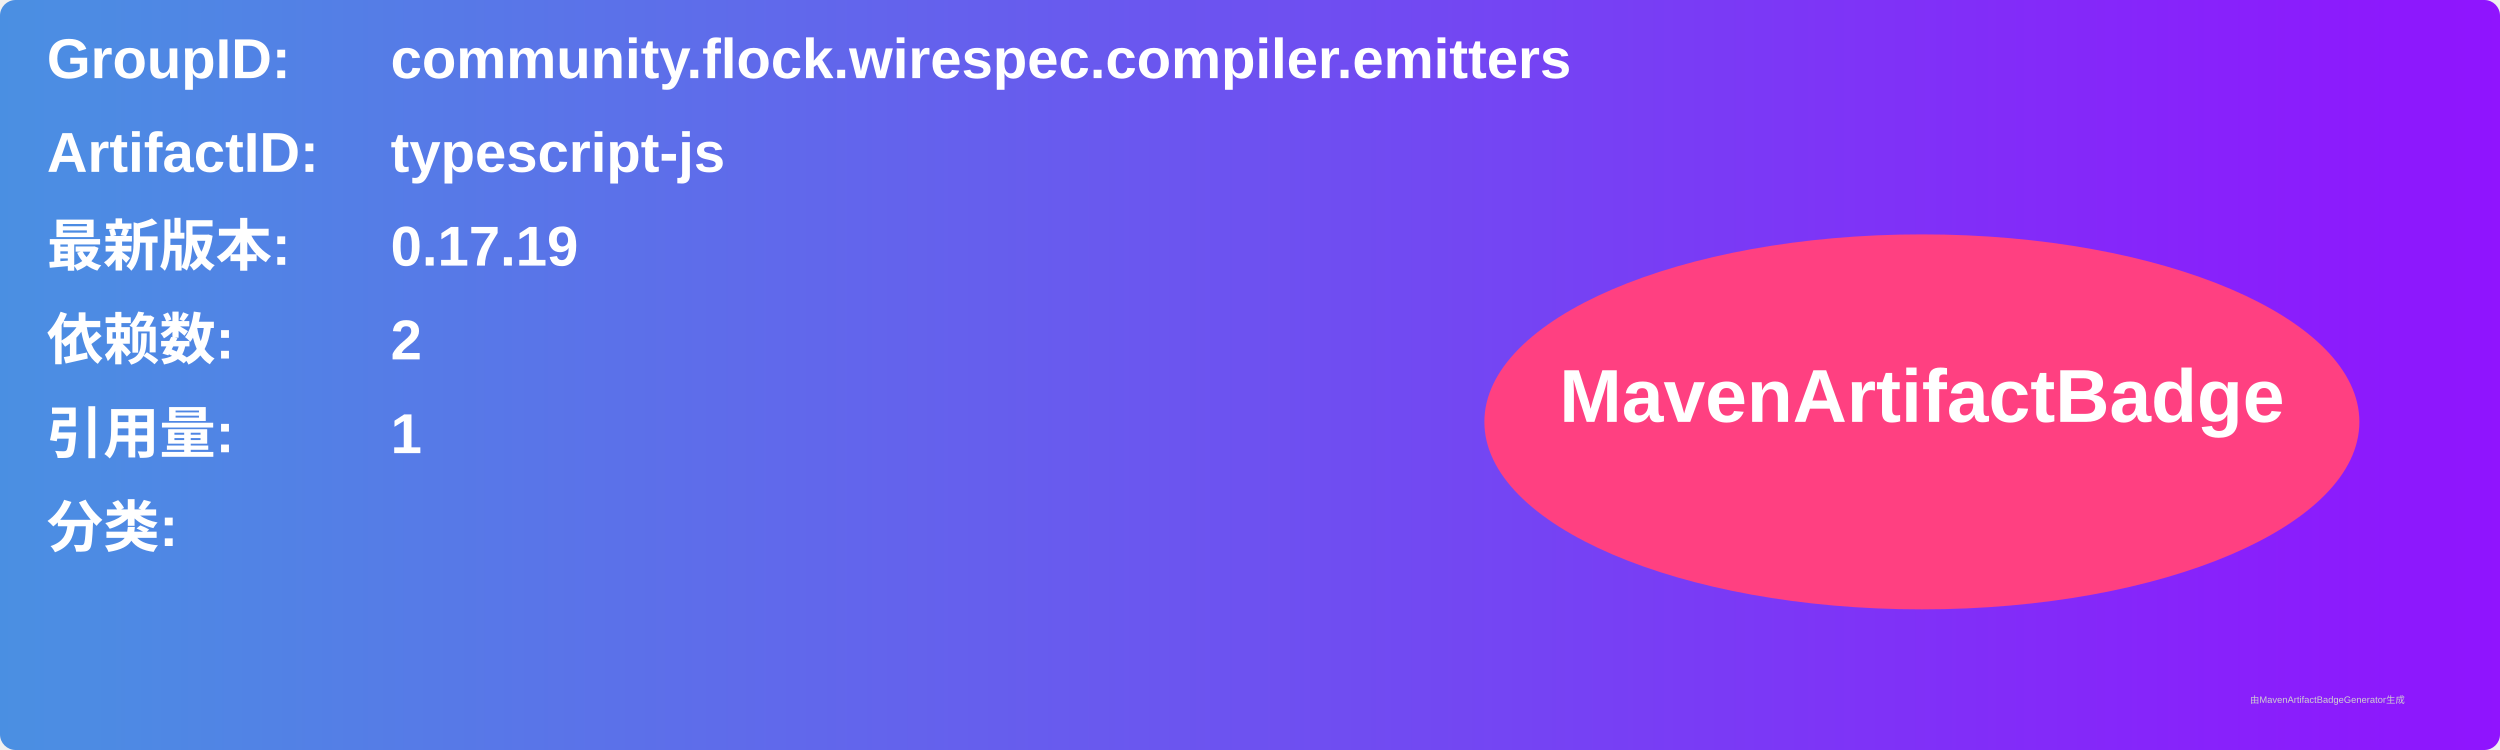
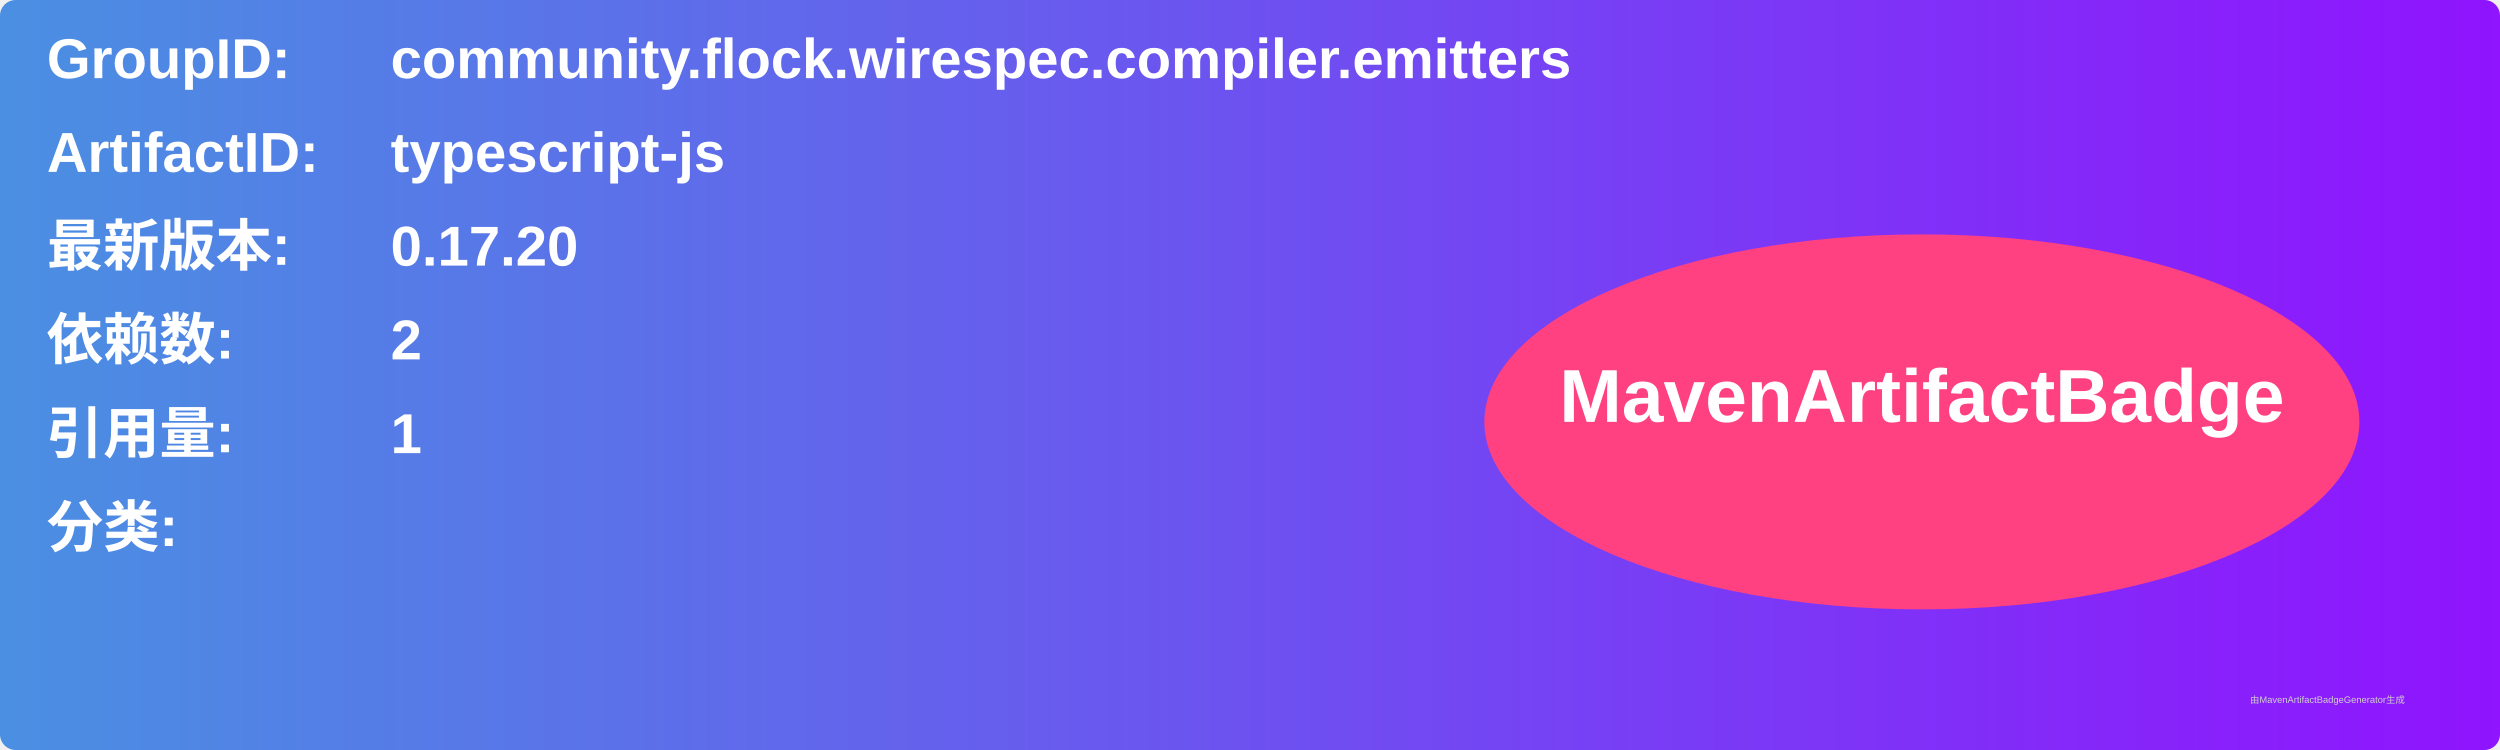
<svg xmlns="http://www.w3.org/2000/svg" width="800" height="240" viewBox="0 0 800 240">
  <linearGradient id="grad" x1="0%" y1="0%" x2="100%" y2="0%">
    <stop offset="0%" stop-color="#4a90e2" />
    <stop offset="100%" stop-color="#9013fe" />
  </linearGradient>
  <rect width="100%" height="100%" rx="5" ry="5" fill="url(#grad)" />
  <g transform="translate(15, 15)">
    <text x="0" y="10" font-family="Arial" font-size="18" fill="white" font-weight="bold" width="260">GroupID:</text>
    <text x="110" y="10" font-family="Arial" font-size="18" fill="white" font-weight="bold" width="460">community.flock.wirespec.compiler.emitters</text>
    <text x="0" y="40" font-family="Arial" font-size="18" fill="white" font-weight="bold" width="260">ArtifactID:</text>
    <text x="110" y="40" font-family="Arial" font-size="18" fill="white" font-weight="bold" width="460">typescript-js</text>
    <text x="0" y="70" font-family="Arial" font-size="18" fill="white" font-weight="bold">最新版本:</text>
    <text x="110" y="70" font-family="Arial" font-size="18" fill="white" font-weight="bold">
-       <tspan font-weight="bold">0.17.19</tspan>
+       <tspan font-weight="bold">0.17.20</tspan>
    </text>
    <text x="0" y="100" font-family="Arial" font-size="18" fill="white" font-weight="bold">依赖数: </text>
    <text x="110" y="100" font-family="Arial" font-size="18" fill="white">
      <tspan font-weight="bold">2</tspan>
    </text>
    <text x="0" y="130" font-family="Arial" font-size="18" fill="white" font-weight="bold">引用量: </text>
    <text x="110" y="130" font-family="Arial" font-size="18" fill="white">
      <tspan font-weight="bold">1</tspan>
    </text>
    <text x="0" y="160" font-family="Arial" font-size="18" fill="white" font-weight="bold">分类:</text>
    <text x="10" y="190" font-family="Arial" font-size="10" fill="white">
      <tspan font-weight="bold" />
    </text>
    <ellipse cx="600" cy="120" rx="140" ry="60" fill="#ff4081" />
    <text x="600" y="120" text-anchor="middle" font-family="Arial" font-size="24" fill="white" font-weight="bold">MavenArtifactBadge</text>
  </g>
  <text x="720" y="225" font-family="Arial" font-size="3" fill="#d0d0d0">由MavenArtifactBadgeGenerator生成</text>
</svg>
